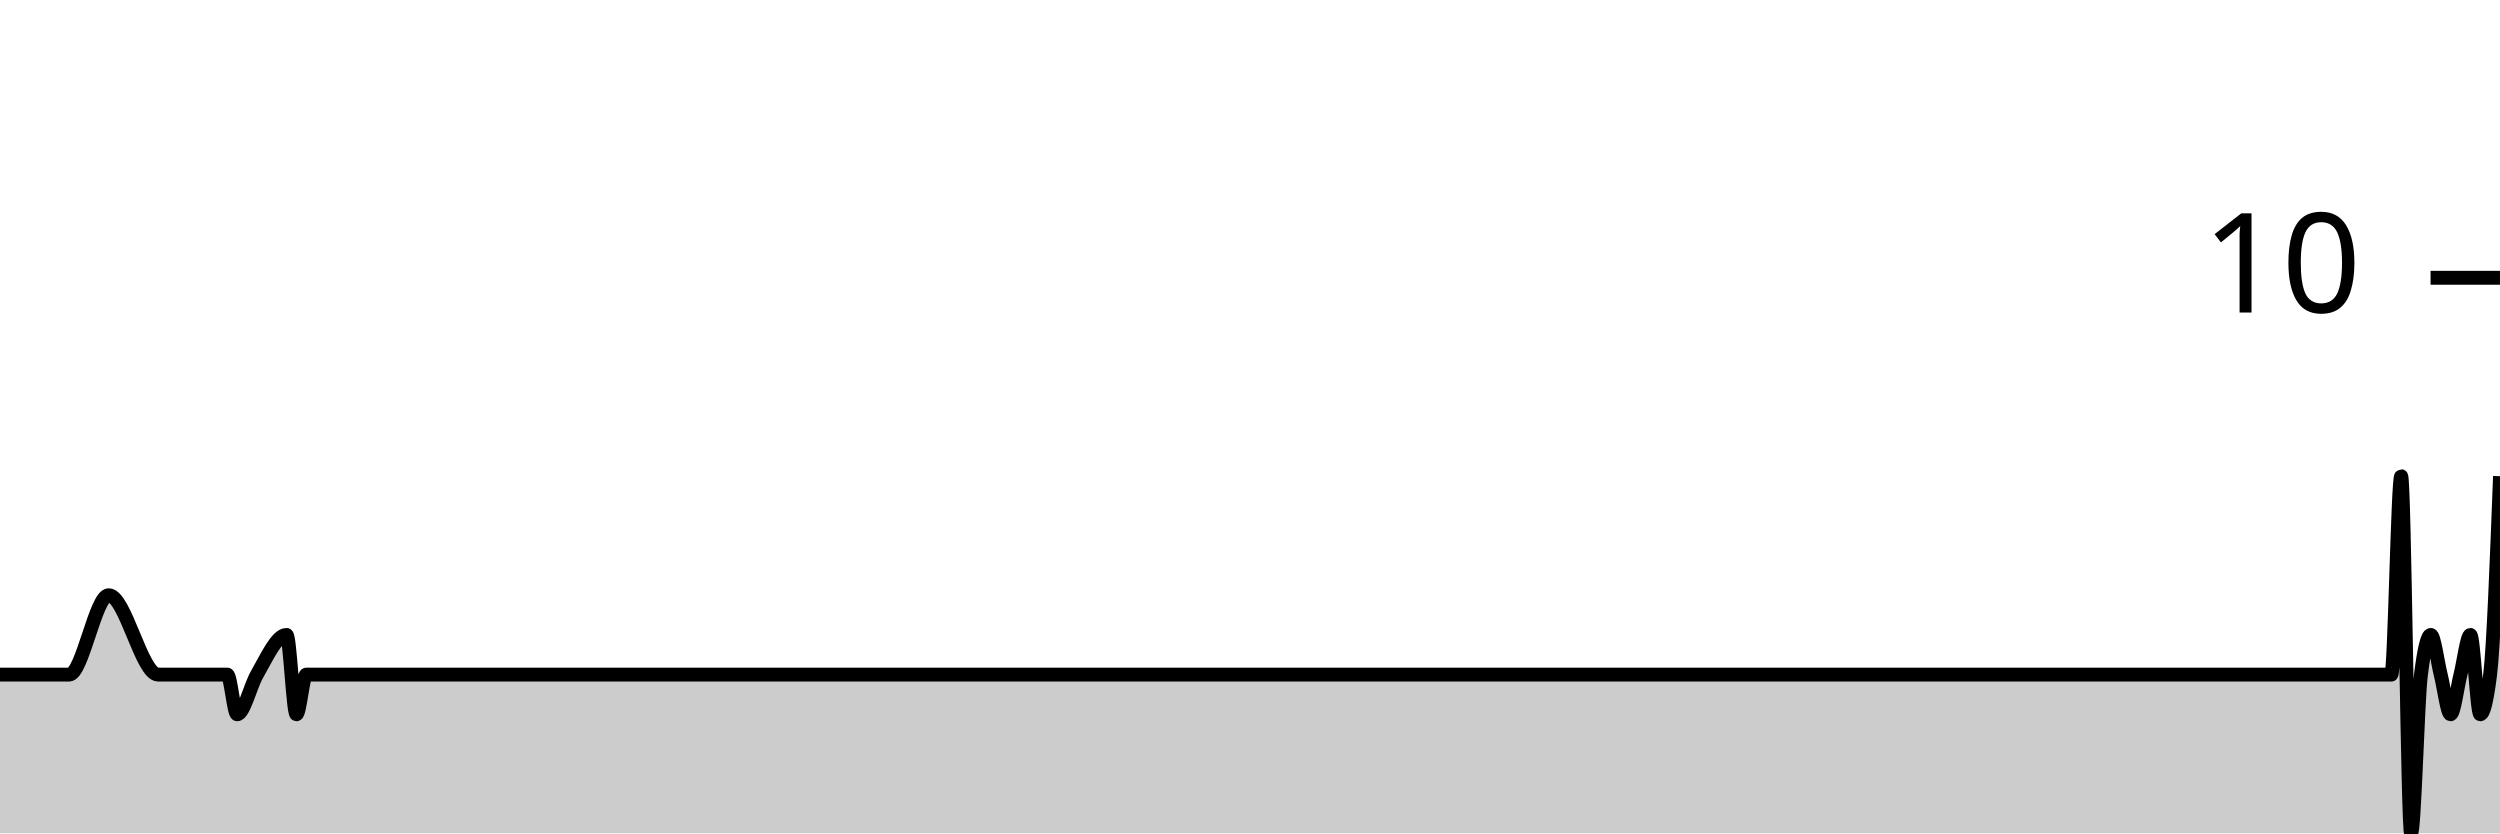
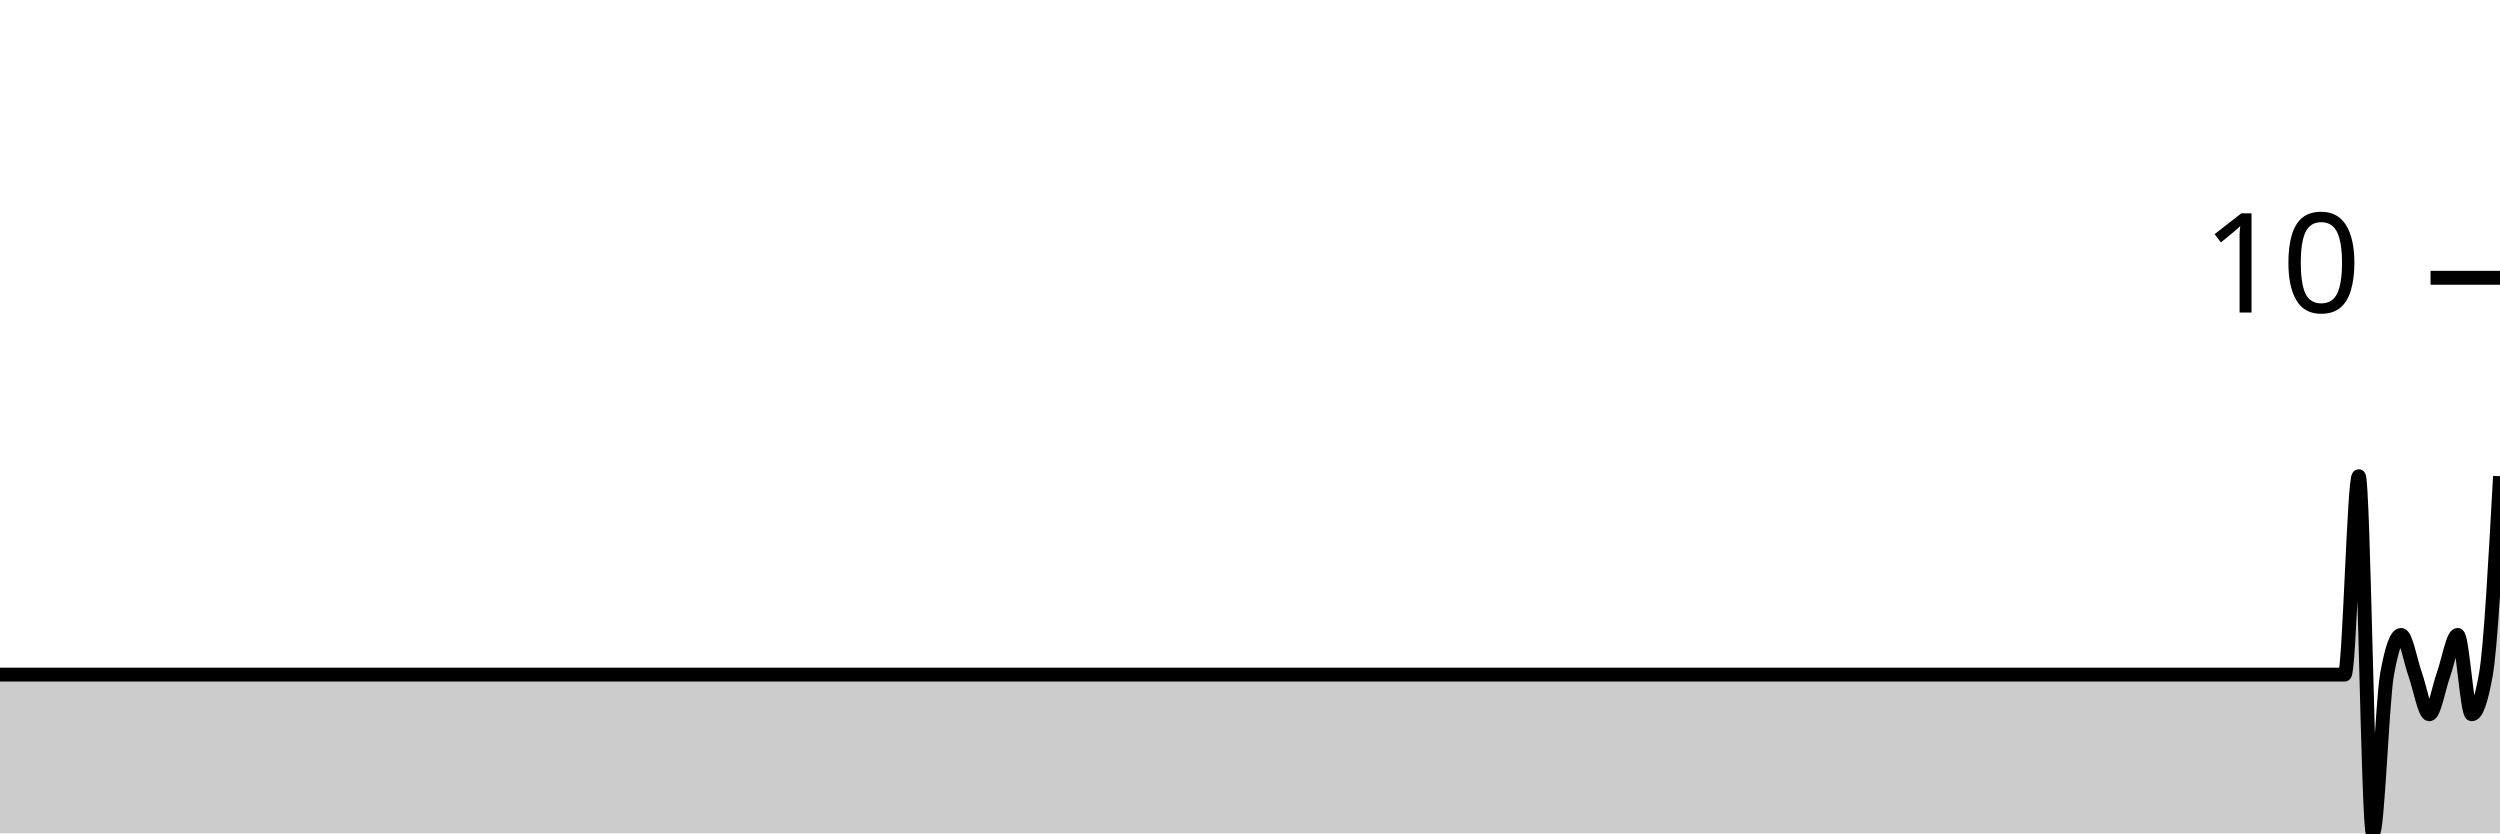
<svg xmlns="http://www.w3.org/2000/svg" viewBox="0 0 180 60">
  <g transform="translate(0,20)">
-     <path class="area" fill="rgba(0, 0, 0, 0.2)" d="M0,28.571C1.186,28.571,2.372,28.571,3.557,28.571C4.032,28.571,4.506,28.571,4.98,28.571C5.929,28.571,6.877,22.857,7.826,22.857C9.012,22.857,10.198,28.571,11.383,28.571C11.858,28.571,12.332,28.571,12.806,28.571C13.992,28.571,15.178,28.571,16.364,28.571C16.601,28.571,16.838,31.429,17.075,31.429C17.549,31.429,18.024,29.397,18.498,28.571C19.209,27.333,19.921,25.714,20.632,25.714C20.87,25.714,21.107,31.429,21.344,31.429C21.581,31.429,21.818,28.571,22.055,28.571C22.292,28.571,22.53,28.571,22.767,28.571C23.241,28.571,23.715,28.571,24.19,28.571C24.427,28.571,24.664,28.571,24.901,28.571C25.138,28.571,25.375,28.571,25.613,28.571C27.036,28.571,28.458,28.571,29.881,28.571C30.356,28.571,30.83,28.571,31.304,28.571C31.542,28.571,31.779,28.571,32.016,28.571C32.727,28.571,33.439,28.571,34.15,28.571C35.573,28.571,36.996,28.571,38.419,28.571C38.893,28.571,39.368,28.571,39.842,28.571C40.079,28.571,40.316,28.571,40.553,28.571C40.791,28.571,41.028,28.571,41.265,28.571C42.213,28.571,43.162,28.571,44.111,28.571C45.296,28.571,46.482,28.571,47.668,28.571C47.905,28.571,48.142,28.571,48.379,28.571C48.617,28.571,48.854,28.571,49.091,28.571C49.802,28.571,50.514,28.571,51.225,28.571C51.937,28.571,52.648,28.571,53.36,28.571C53.597,28.571,53.834,28.571,54.071,28.571C54.308,28.571,54.545,28.571,54.783,28.571C55.257,28.571,55.731,28.571,56.206,28.571C57.154,28.571,58.103,28.571,59.051,28.571C60.474,28.571,61.897,28.571,63.32,28.571C63.557,28.571,63.794,28.571,64.032,28.571C64.506,28.571,64.98,28.571,65.455,28.571C65.692,28.571,65.929,28.571,66.166,28.571C98.656,28.571,131.146,28.571,163.636,28.571C164.585,28.571,165.534,28.571,166.482,28.571C166.719,28.571,166.957,28.571,167.194,28.571C167.431,28.571,167.668,28.571,167.905,28.571C168.142,28.571,168.379,28.571,168.617,28.571C168.854,28.571,169.091,28.571,169.328,28.571C169.565,28.571,169.802,28.571,170.04,28.571C170.277,28.571,170.514,28.571,170.751,28.571C170.988,28.571,171.225,28.571,171.462,28.571C171.7,28.571,171.937,28.571,172.174,28.571C172.411,28.571,172.648,14.286,172.885,14.286C173.123,14.286,173.36,40,173.597,40C173.834,40,174.071,30.476,174.308,28.571C174.545,26.667,174.783,25.714,175.02,25.714C175.257,25.714,175.494,27.619,175.731,28.571C175.968,29.524,176.206,31.429,176.443,31.429C176.68,31.429,176.917,29.524,177.154,28.571C177.391,27.619,177.628,25.714,177.866,25.714C178.103,25.714,178.34,31.429,178.577,31.429C178.814,31.429,179.051,30.476,179.289,28.571C179.526,26.667,179.763,20.476,180,14.286L180,40C179.763,40,179.526,40,179.289,40C179.051,40,178.814,40,178.577,40C178.34,40,178.103,40,177.866,40C177.628,40,177.391,40,177.154,40C176.917,40,176.68,40,176.443,40C176.206,40,175.968,40,175.731,40C175.494,40,175.257,40,175.02,40C174.783,40,174.545,40,174.308,40C174.071,40,173.834,40,173.597,40C173.36,40,173.123,40,172.885,40C172.648,40,172.411,40,172.174,40C171.937,40,171.7,40,171.462,40C171.225,40,170.988,40,170.751,40C170.514,40,170.277,40,170.04,40C169.802,40,169.565,40,169.328,40C169.091,40,168.854,40,168.617,40C168.379,40,168.142,40,167.905,40C167.668,40,167.431,40,167.194,40C166.957,40,166.719,40,166.482,40C165.534,40,164.585,40,163.636,40C131.146,40,98.656,40,66.166,40C65.929,40,65.692,40,65.455,40C64.98,40,64.506,40,64.032,40C63.794,40,63.557,40,63.32,40C61.897,40,60.474,40,59.051,40C58.103,40,57.154,40,56.206,40C55.731,40,55.257,40,54.783,40C54.545,40,54.308,40,54.071,40C53.834,40,53.597,40,53.36,40C52.648,40,51.937,40,51.225,40C50.514,40,49.802,40,49.091,40C48.854,40,48.617,40,48.379,40C48.142,40,47.905,40,47.668,40C46.482,40,45.296,40,44.111,40C43.162,40,42.213,40,41.265,40C41.028,40,40.791,40,40.553,40C40.316,40,40.079,40,39.842,40C39.368,40,38.893,40,38.419,40C36.996,40,35.573,40,34.15,40C33.439,40,32.727,40,32.016,40C31.779,40,31.542,40,31.304,40C30.83,40,30.356,40,29.881,40C28.458,40,27.036,40,25.613,40C25.375,40,25.138,40,24.901,40C24.664,40,24.427,40,24.19,40C23.715,40,23.241,40,22.767,40C22.53,40,22.292,40,22.055,40C21.818,40,21.581,40,21.344,40C21.107,40,20.87,40,20.632,40C19.921,40,19.209,40,18.498,40C18.024,40,17.549,40,17.075,40C16.838,40,16.601,40,16.364,40C15.178,40,13.992,40,12.806,40C12.332,40,11.858,40,11.383,40C10.198,40,9.012,40,7.826,40C6.877,40,5.929,40,4.98,40C4.506,40,4.032,40,3.557,40C2.372,40,1.186,40,0,40Z" />
-     <path class="line" stroke="black" fill="none" d="M0,28.571C1.186,28.571,2.372,28.571,3.557,28.571C4.032,28.571,4.506,28.571,4.98,28.571C5.929,28.571,6.877,22.857,7.826,22.857C9.012,22.857,10.198,28.571,11.383,28.571C11.858,28.571,12.332,28.571,12.806,28.571C13.992,28.571,15.178,28.571,16.364,28.571C16.601,28.571,16.838,31.429,17.075,31.429C17.549,31.429,18.024,29.397,18.498,28.571C19.209,27.333,19.921,25.714,20.632,25.714C20.87,25.714,21.107,31.429,21.344,31.429C21.581,31.429,21.818,28.571,22.055,28.571C22.292,28.571,22.53,28.571,22.767,28.571C23.241,28.571,23.715,28.571,24.19,28.571C24.427,28.571,24.664,28.571,24.901,28.571C25.138,28.571,25.375,28.571,25.613,28.571C27.036,28.571,28.458,28.571,29.881,28.571C30.356,28.571,30.83,28.571,31.304,28.571C31.542,28.571,31.779,28.571,32.016,28.571C32.727,28.571,33.439,28.571,34.15,28.571C35.573,28.571,36.996,28.571,38.419,28.571C38.893,28.571,39.368,28.571,39.842,28.571C40.079,28.571,40.316,28.571,40.553,28.571C40.791,28.571,41.028,28.571,41.265,28.571C42.213,28.571,43.162,28.571,44.111,28.571C45.296,28.571,46.482,28.571,47.668,28.571C47.905,28.571,48.142,28.571,48.379,28.571C48.617,28.571,48.854,28.571,49.091,28.571C49.802,28.571,50.514,28.571,51.225,28.571C51.937,28.571,52.648,28.571,53.36,28.571C53.597,28.571,53.834,28.571,54.071,28.571C54.308,28.571,54.545,28.571,54.783,28.571C55.257,28.571,55.731,28.571,56.206,28.571C57.154,28.571,58.103,28.571,59.051,28.571C60.474,28.571,61.897,28.571,63.32,28.571C63.557,28.571,63.794,28.571,64.032,28.571C64.506,28.571,64.98,28.571,65.455,28.571C65.692,28.571,65.929,28.571,66.166,28.571C98.656,28.571,131.146,28.571,163.636,28.571C164.585,28.571,165.534,28.571,166.482,28.571C166.719,28.571,166.957,28.571,167.194,28.571C167.431,28.571,167.668,28.571,167.905,28.571C168.142,28.571,168.379,28.571,168.617,28.571C168.854,28.571,169.091,28.571,169.328,28.571C169.565,28.571,169.802,28.571,170.04,28.571C170.277,28.571,170.514,28.571,170.751,28.571C170.988,28.571,171.225,28.571,171.462,28.571C171.7,28.571,171.937,28.571,172.174,28.571C172.411,28.571,172.648,14.286,172.885,14.286C173.123,14.286,173.36,40,173.597,40C173.834,40,174.071,30.476,174.308,28.571C174.545,26.667,174.783,25.714,175.02,25.714C175.257,25.714,175.494,27.619,175.731,28.571C175.968,29.524,176.206,31.429,176.443,31.429C176.68,31.429,176.917,29.524,177.154,28.571C177.391,27.619,177.628,25.714,177.866,25.714C178.103,25.714,178.34,31.429,178.577,31.429C178.814,31.429,179.051,30.476,179.289,28.571C179.526,26.667,179.763,20.476,180,14.286" />
+     <path class="area" fill="rgba(0, 0, 0, 0.2)" d="M0,28.571C0.339,28.571,0.678,28.571,1.017,28.571C1.695,28.571,2.373,28.571,3.051,28.571C4.407,28.571,5.763,28.571,7.119,28.571C9.153,28.571,11.186,28.571,13.22,28.571C13.559,28.571,13.898,28.571,14.237,28.571C14.915,28.571,15.593,28.571,16.271,28.571C16.61,28.571,16.949,28.571,17.288,28.571C17.627,28.571,17.966,28.571,18.305,28.571C18.983,28.571,19.661,28.571,20.339,28.571C20.678,28.571,21.017,28.571,21.356,28.571C22.373,28.571,23.39,28.571,24.407,28.571C27.119,28.571,29.831,28.571,32.542,28.571C32.881,28.571,33.22,28.571,33.559,28.571C34.915,28.571,36.271,28.571,37.627,28.571C37.966,28.571,38.305,28.571,38.644,28.571C39.322,28.571,40,28.571,40.678,28.571C41.356,28.571,42.034,28.571,42.712,28.571C43.051,28.571,43.39,28.571,43.729,28.571C45.763,28.571,47.797,28.571,49.831,28.571C51.186,28.571,52.542,28.571,53.898,28.571C54.237,28.571,54.576,28.571,54.915,28.571C56.271,28.571,57.627,28.571,58.983,28.571C62.712,28.571,66.441,28.571,70.169,28.571C70.847,28.571,71.525,28.571,72.203,28.571C75.932,28.571,79.661,28.571,83.39,28.571C83.729,28.571,84.068,28.571,84.407,28.571C86.102,28.571,87.797,28.571,89.492,28.571C89.831,28.571,90.169,28.571,90.508,28.571C91.186,28.571,91.864,28.571,92.542,28.571C94.915,28.571,97.288,28.571,99.661,28.571C102.712,28.571,105.763,28.571,108.814,28.571C109.492,28.571,110.169,28.571,110.847,28.571C115.254,28.571,119.661,28.571,124.068,28.571C125.085,28.571,126.102,28.571,127.119,28.571C128.136,28.571,129.153,28.571,130.169,28.571C130.847,28.571,131.525,28.571,132.203,28.571C135.254,28.571,138.305,28.571,141.356,28.571C146.441,28.571,151.525,28.571,156.61,28.571C157.966,28.571,159.322,28.571,160.678,28.571C161.017,28.571,161.356,28.571,161.695,28.571C162.034,28.571,162.373,28.571,162.712,28.571C163.051,28.571,163.39,28.571,163.729,28.571C164.068,28.571,164.407,28.571,164.746,28.571C165.085,28.571,165.424,28.571,165.763,28.571C166.102,28.571,166.441,28.571,166.78,28.571C167.119,28.571,167.458,28.571,167.797,28.571C168.136,28.571,168.475,28.571,168.814,28.571C169.153,28.571,169.492,14.286,169.831,14.286C170.169,14.286,170.508,40,170.847,40C171.186,40,171.525,30.476,171.864,28.571C172.203,26.667,172.542,25.714,172.881,25.714C173.22,25.714,173.559,27.619,173.898,28.571C174.237,29.524,174.576,31.429,174.915,31.429C175.254,31.429,175.593,29.524,175.932,28.571C176.271,27.619,176.61,25.714,176.949,25.714C177.288,25.714,177.627,31.429,177.966,31.429C178.305,31.429,178.644,30.476,178.983,28.571C179.322,26.667,179.661,20.476,180,14.286L180,40C179.661,40,179.322,40,178.983,40C178.644,40,178.305,40,177.966,40C177.627,40,177.288,40,176.949,40C176.61,40,176.271,40,175.932,40C175.593,40,175.254,40,174.915,40C174.576,40,174.237,40,173.898,40C173.559,40,173.22,40,172.881,40C172.542,40,172.203,40,171.864,40C171.525,40,171.186,40,170.847,40C170.508,40,170.169,40,169.831,40C169.492,40,169.153,40,168.814,40C168.475,40,168.136,40,167.797,40C167.458,40,167.119,40,166.78,40C166.441,40,166.102,40,165.763,40C165.424,40,165.085,40,164.746,40C164.407,40,164.068,40,163.729,40C163.39,40,163.051,40,162.712,40C162.373,40,162.034,40,161.695,40C161.356,40,161.017,40,160.678,40C159.322,40,157.966,40,156.61,40C151.525,40,146.441,40,141.356,40C138.305,40,135.254,40,132.203,40C131.525,40,130.847,40,130.169,40C129.153,40,128.136,40,127.119,40C126.102,40,125.085,40,124.068,40C119.661,40,115.254,40,110.847,40C110.169,40,109.492,40,108.814,40C105.763,40,102.712,40,99.661,40C97.288,40,94.915,40,92.542,40C91.864,40,91.186,40,90.508,40C90.169,40,89.831,40,89.492,40C87.797,40,86.102,40,84.407,40C84.068,40,83.729,40,83.39,40C79.661,40,75.932,40,72.203,40C71.525,40,70.847,40,70.169,40C66.441,40,62.712,40,58.983,40C57.627,40,56.271,40,54.915,40C54.576,40,54.237,40,53.898,40C52.542,40,51.186,40,49.831,40C47.797,40,45.763,40,43.729,40C43.39,40,43.051,40,42.712,40C42.034,40,41.356,40,40.678,40C40,40,39.322,40,38.644,40C38.305,40,37.966,40,37.627,40C36.271,40,34.915,40,33.559,40C33.22,40,32.881,40,32.542,40C29.831,40,27.119,40,24.407,40C23.39,40,22.373,40,21.356,40C21.017,40,20.678,40,20.339,40C19.661,40,18.983,40,18.305,40C17.966,40,17.627,40,17.288,40C16.949,40,16.61,40,16.271,40C15.593,40,14.915,40,14.237,40C13.898,40,13.559,40,13.22,40C11.186,40,9.153,40,7.119,40C5.763,40,4.407,40,3.051,40C2.373,40,1.695,40,1.017,40C0.678,40,0.339,40,0,40Z" />
+     <path class="line" stroke="black" fill="none" d="M0,28.571C0.339,28.571,0.678,28.571,1.017,28.571C1.695,28.571,2.373,28.571,3.051,28.571C4.407,28.571,5.763,28.571,7.119,28.571C9.153,28.571,11.186,28.571,13.22,28.571C13.559,28.571,13.898,28.571,14.237,28.571C14.915,28.571,15.593,28.571,16.271,28.571C16.61,28.571,16.949,28.571,17.288,28.571C17.627,28.571,17.966,28.571,18.305,28.571C18.983,28.571,19.661,28.571,20.339,28.571C20.678,28.571,21.017,28.571,21.356,28.571C22.373,28.571,23.39,28.571,24.407,28.571C27.119,28.571,29.831,28.571,32.542,28.571C32.881,28.571,33.22,28.571,33.559,28.571C34.915,28.571,36.271,28.571,37.627,28.571C37.966,28.571,38.305,28.571,38.644,28.571C39.322,28.571,40,28.571,40.678,28.571C41.356,28.571,42.034,28.571,42.712,28.571C43.051,28.571,43.39,28.571,43.729,28.571C45.763,28.571,47.797,28.571,49.831,28.571C51.186,28.571,52.542,28.571,53.898,28.571C54.237,28.571,54.576,28.571,54.915,28.571C56.271,28.571,57.627,28.571,58.983,28.571C62.712,28.571,66.441,28.571,70.169,28.571C70.847,28.571,71.525,28.571,72.203,28.571C75.932,28.571,79.661,28.571,83.39,28.571C83.729,28.571,84.068,28.571,84.407,28.571C86.102,28.571,87.797,28.571,89.492,28.571C89.831,28.571,90.169,28.571,90.508,28.571C91.186,28.571,91.864,28.571,92.542,28.571C94.915,28.571,97.288,28.571,99.661,28.571C102.712,28.571,105.763,28.571,108.814,28.571C109.492,28.571,110.169,28.571,110.847,28.571C115.254,28.571,119.661,28.571,124.068,28.571C125.085,28.571,126.102,28.571,127.119,28.571C128.136,28.571,129.153,28.571,130.169,28.571C130.847,28.571,131.525,28.571,132.203,28.571C135.254,28.571,138.305,28.571,141.356,28.571C146.441,28.571,151.525,28.571,156.61,28.571C157.966,28.571,159.322,28.571,160.678,28.571C161.017,28.571,161.356,28.571,161.695,28.571C162.034,28.571,162.373,28.571,162.712,28.571C163.051,28.571,163.39,28.571,163.729,28.571C164.068,28.571,164.407,28.571,164.746,28.571C165.085,28.571,165.424,28.571,165.763,28.571C166.102,28.571,166.441,28.571,166.78,28.571C167.119,28.571,167.458,28.571,167.797,28.571C168.136,28.571,168.475,28.571,168.814,28.571C169.153,28.571,169.492,14.286,169.831,14.286C170.169,14.286,170.508,40,170.847,40C171.186,40,171.525,30.476,171.864,28.571C172.203,26.667,172.542,25.714,172.881,25.714C173.22,25.714,173.559,27.619,173.898,28.571C174.237,29.524,174.576,31.429,174.915,31.429C175.254,31.429,175.593,29.524,175.932,28.571C176.271,27.619,176.61,25.714,176.949,25.714C177.288,25.714,177.627,31.429,177.966,31.429C178.305,31.429,178.644,30.476,178.983,28.571C179.322,26.667,179.661,20.476,180,14.286" />
    <path class="axis-ceiling" stroke-width="1" stroke="black" fill="none" d="M175,0L180,0" />
    <text class="axis-ceiling-label" font-family="sans-serif" text-anchor="end" font-size="10px" x="170" y="2.5">10</text>
  </g>
</svg>
